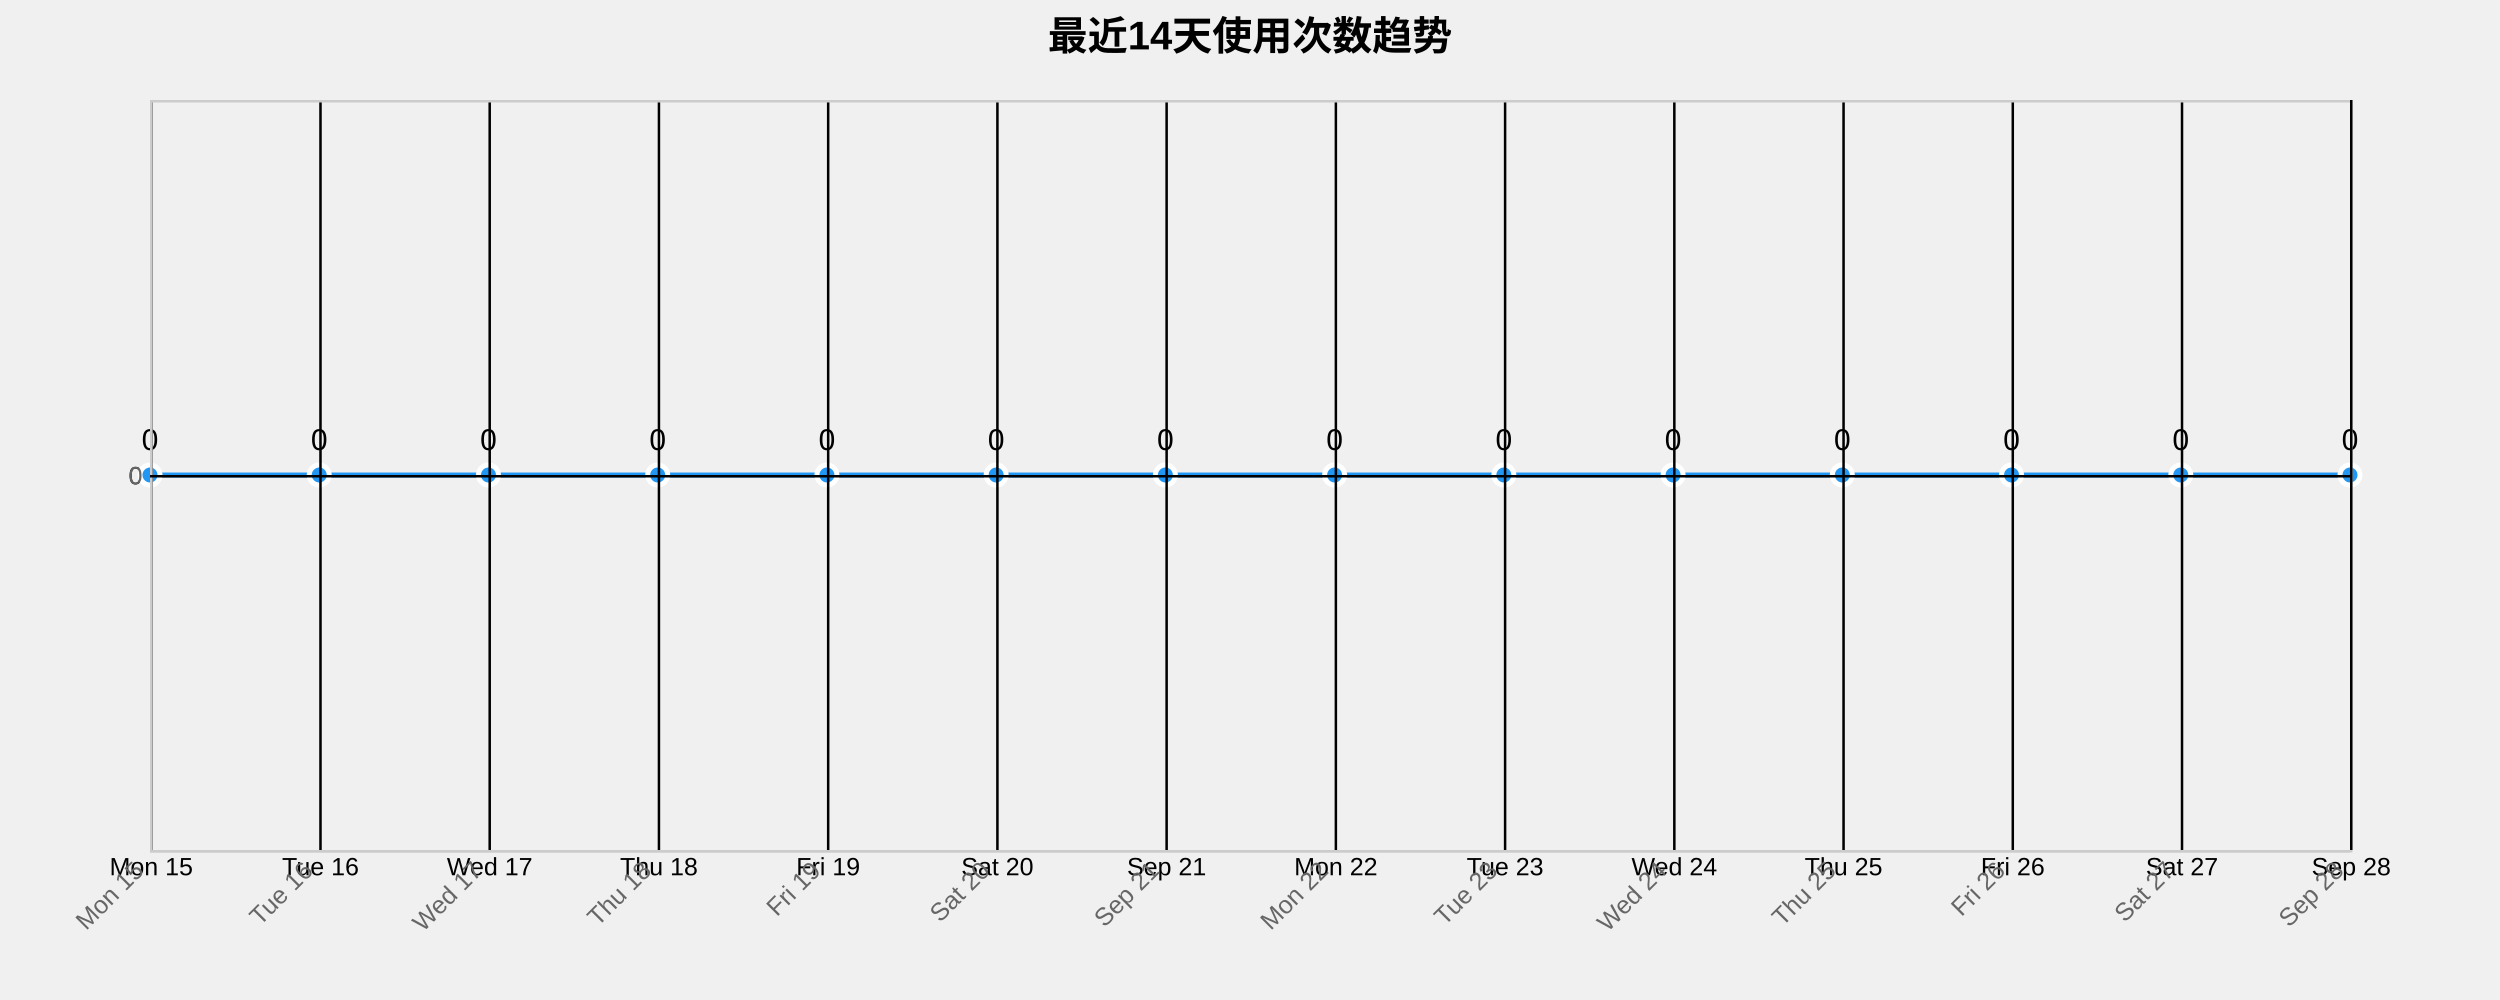
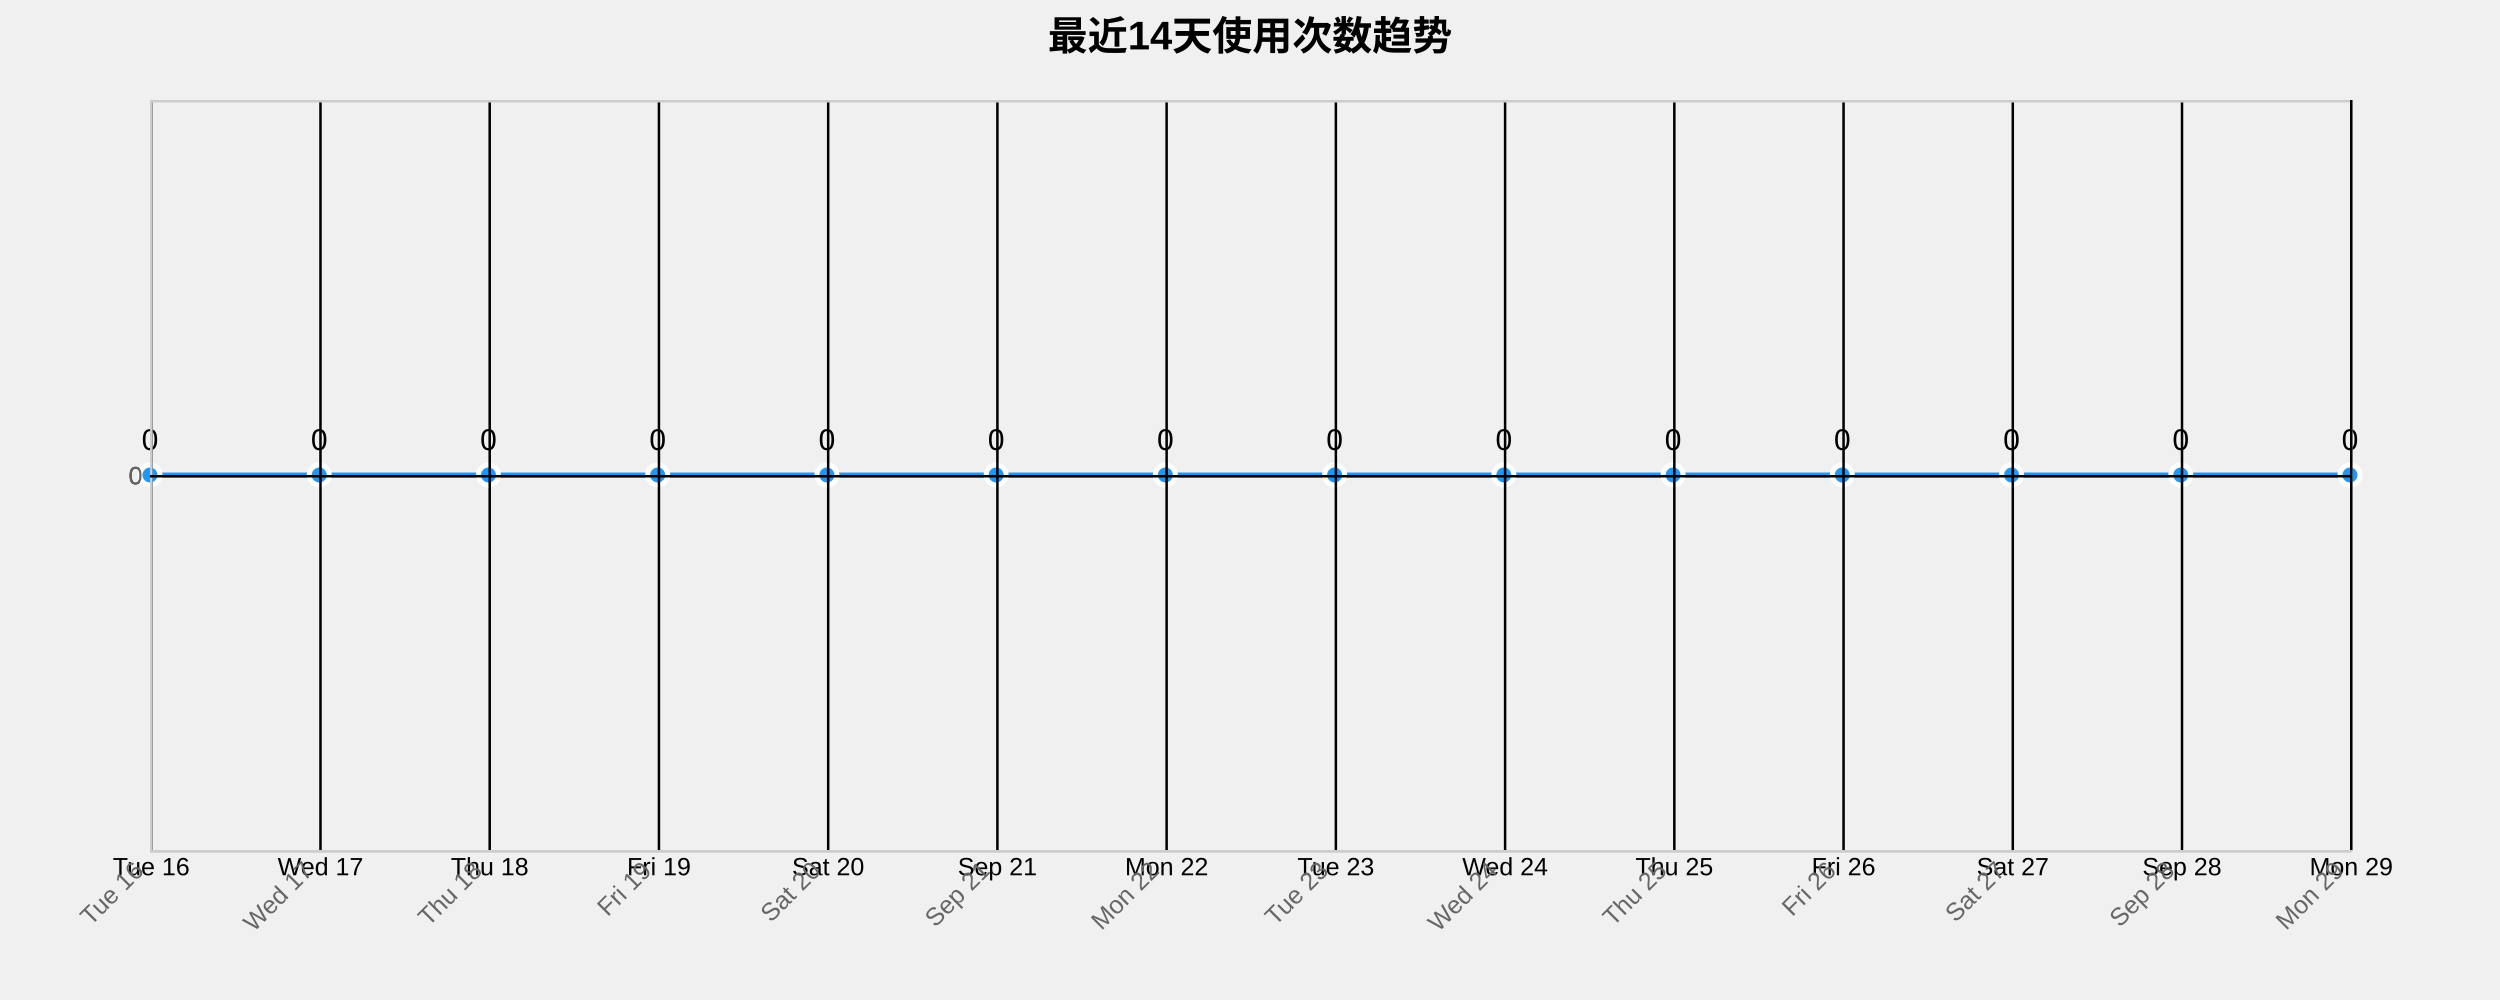
<svg xmlns="http://www.w3.org/2000/svg" width="1000" height="400">
  <g transform="translate(60,40)">
    <text x="440" y="-20" text-anchor="middle" style="font-size: 16px; font-weight: bold;">最近14天使用次数趋势</text>
    <g class="grid" transform="translate(0,300)" fill="none" font-size="10" font-family="sans-serif" text-anchor="middle">
      <path class="domain" stroke="currentColor" d="M0.5,-300V0.5H880.5V-300" />
      <g class="tick" opacity="1" transform="translate(0.5,0)">
        <line stroke="currentColor" y2="-300" />
-         <text fill="currentColor" y="3" dy="0.71em">Mon 15</text>
+         <text fill="currentColor" y="3" dy="0.71em">Tue 16</text>
      </g>
      <g class="tick" opacity="1" transform="translate(68.19231,0)">
        <line stroke="currentColor" y2="-300" />
-         <text fill="currentColor" y="3" dy="0.71em">Tue 16</text>
+         <text fill="currentColor" y="3" dy="0.71em">Wed 17</text>
      </g>
      <g class="tick" opacity="1" transform="translate(135.8846,0)">
        <line stroke="currentColor" y2="-300" />
-         <text fill="currentColor" y="3" dy="0.71em">Wed 17</text>
+         <text fill="currentColor" y="3" dy="0.71em">Thu 18</text>
      </g>
      <g class="tick" opacity="1" transform="translate(203.5769,0)">
        <line stroke="currentColor" y2="-300" />
-         <text fill="currentColor" y="3" dy="0.71em">Thu 18</text>
+         <text fill="currentColor" y="3" dy="0.71em">Fri 19</text>
      </g>
      <g class="tick" opacity="1" transform="translate(271.2692,0)">
        <line stroke="currentColor" y2="-300" />
-         <text fill="currentColor" y="3" dy="0.71em">Fri 19</text>
+         <text fill="currentColor" y="3" dy="0.71em">Sat 20</text>
      </g>
      <g class="tick" opacity="1" transform="translate(338.9615,0)">
        <line stroke="currentColor" y2="-300" />
-         <text fill="currentColor" y="3" dy="0.71em">Sat 20</text>
+         <text fill="currentColor" y="3" dy="0.71em">Sep 21</text>
      </g>
      <g class="tick" opacity="1" transform="translate(406.6538,0)">
        <line stroke="currentColor" y2="-300" />
-         <text fill="currentColor" y="3" dy="0.71em">Sep 21</text>
+         <text fill="currentColor" y="3" dy="0.71em">Mon 22</text>
      </g>
      <g class="tick" opacity="1" transform="translate(474.3462,0)">
        <line stroke="currentColor" y2="-300" />
-         <text fill="currentColor" y="3" dy="0.71em">Mon 22</text>
+         <text fill="currentColor" y="3" dy="0.71em">Tue 23</text>
      </g>
      <g class="tick" opacity="1" transform="translate(542.0385,0)">
        <line stroke="currentColor" y2="-300" />
-         <text fill="currentColor" y="3" dy="0.71em">Tue 23</text>
+         <text fill="currentColor" y="3" dy="0.71em">Wed 24</text>
      </g>
      <g class="tick" opacity="1" transform="translate(609.7308,0)">
        <line stroke="currentColor" y2="-300" />
-         <text fill="currentColor" y="3" dy="0.71em">Wed 24</text>
+         <text fill="currentColor" y="3" dy="0.71em">Thu 25</text>
      </g>
      <g class="tick" opacity="1" transform="translate(677.4231,0)">
        <line stroke="currentColor" y2="-300" />
-         <text fill="currentColor" y="3" dy="0.71em">Thu 25</text>
+         <text fill="currentColor" y="3" dy="0.71em">Fri 26</text>
      </g>
      <g class="tick" opacity="1" transform="translate(745.1154,0)">
        <line stroke="currentColor" y2="-300" />
-         <text fill="currentColor" y="3" dy="0.71em">Fri 26</text>
+         <text fill="currentColor" y="3" dy="0.71em">Sat 27</text>
      </g>
      <g class="tick" opacity="1" transform="translate(812.8077,0)">
        <line stroke="currentColor" y2="-300" />
-         <text fill="currentColor" y="3" dy="0.71em">Sat 27</text>
+         <text fill="currentColor" y="3" dy="0.71em">Sep 28</text>
      </g>
      <g class="tick" opacity="1" transform="translate(880.5,0)">
        <line stroke="currentColor" y2="-300" />
-         <text fill="currentColor" y="3" dy="0.71em">Sep 28</text>
+         <text fill="currentColor" y="3" dy="0.71em">Mon 29</text>
      </g>
    </g>
    <g class="grid" fill="none" font-size="10" font-family="sans-serif" text-anchor="end">
      <path class="domain" stroke="currentColor" d="M880,300.5H0.5V0.5H880" />
      <g class="tick" opacity="1" transform="translate(0,150.5)">
        <line stroke="currentColor" x2="880" />
        <text fill="currentColor" x="-3" dy="0.32em">0</text>
      </g>
    </g>
    <path class="area" d="M0,150C22.564,150,45.128,150,67.692,150C90.256,150,112.821,150,135.385,150C157.949,150,180.513,150,203.077,150C225.641,150,248.205,150,270.769,150C293.333,150,315.897,150,338.462,150C361.026,150,383.59,150,406.154,150C428.718,150,451.282,150,473.846,150C496.41,150,518.974,150,541.538,150C564.103,150,586.667,150,609.231,150C631.795,150,654.359,150,676.923,150C699.487,150,722.051,150,744.615,150C767.179,150,789.744,150,812.308,150C834.872,150,857.436,150,880,150L880,300C857.436,300,834.872,300,812.308,300C789.744,300,767.179,300,744.615,300C722.051,300,699.487,300,676.923,300C654.359,300,631.795,300,609.231,300C586.667,300,564.103,300,541.538,300C518.974,300,496.41,300,473.846,300C451.282,300,428.718,300,406.154,300C383.59,300,361.026,300,338.462,300C315.897,300,293.333,300,270.769,300C248.205,300,225.641,300,203.077,300C180.513,300,157.949,300,135.385,300C112.821,300,90.256,300,67.692,300C45.128,300,22.564,300,0,300Z" style="fill: url(#area-gradient); opacity: 0.3;" />
    <path class="line" d="M0,150C22.564,150,45.128,150,67.692,150C90.256,150,112.821,150,135.385,150C157.949,150,180.513,150,203.077,150C225.641,150,248.205,150,270.769,150C293.333,150,315.897,150,338.462,150C361.026,150,383.59,150,406.154,150C428.718,150,451.282,150,473.846,150C496.41,150,518.974,150,541.538,150C564.103,150,586.667,150,609.231,150C631.795,150,654.359,150,676.923,150C699.487,150,722.051,150,744.615,150C767.179,150,789.744,150,812.308,150C834.872,150,857.436,150,880,150" style="fill: none; stroke: #2196F3; stroke-width: 2px;" />
    <circle class="dot" cx="0" cy="150" r="4" style="fill: #2196F3; stroke: #fff; stroke-width: 2px;" />
    <circle class="dot" cx="67.692" cy="150" r="4" style="fill: #2196F3; stroke: #fff; stroke-width: 2px;" />
    <circle class="dot" cx="135.385" cy="150" r="4" style="fill: #2196F3; stroke: #fff; stroke-width: 2px;" />
    <circle class="dot" cx="203.077" cy="150" r="4" style="fill: #2196F3; stroke: #fff; stroke-width: 2px;" />
    <circle class="dot" cx="270.769" cy="150" r="4" style="fill: #2196F3; stroke: #fff; stroke-width: 2px;" />
    <circle class="dot" cx="338.462" cy="150" r="4" style="fill: #2196F3; stroke: #fff; stroke-width: 2px;" />
    <circle class="dot" cx="406.154" cy="150" r="4" style="fill: #2196F3; stroke: #fff; stroke-width: 2px;" />
    <circle class="dot" cx="473.846" cy="150" r="4" style="fill: #2196F3; stroke: #fff; stroke-width: 2px;" />
    <circle class="dot" cx="541.538" cy="150" r="4" style="fill: #2196F3; stroke: #fff; stroke-width: 2px;" />
    <circle class="dot" cx="609.231" cy="150" r="4" style="fill: #2196F3; stroke: #fff; stroke-width: 2px;" />
    <circle class="dot" cx="676.923" cy="150" r="4" style="fill: #2196F3; stroke: #fff; stroke-width: 2px;" />
    <circle class="dot" cx="744.615" cy="150" r="4" style="fill: #2196F3; stroke: #fff; stroke-width: 2px;" />
    <circle class="dot" cx="812.308" cy="150" r="4" style="fill: #2196F3; stroke: #fff; stroke-width: 2px;" />
    <circle class="dot" cx="880" cy="150" r="4" style="fill: #2196F3; stroke: #fff; stroke-width: 2px;" />
    <text class="label" x="0" y="140" text-anchor="middle" style="font-size: 12px;">0</text>
    <text class="label" x="67.692" y="140" text-anchor="middle" style="font-size: 12px;">0</text>
    <text class="label" x="135.385" y="140" text-anchor="middle" style="font-size: 12px;">0</text>
    <text class="label" x="203.077" y="140" text-anchor="middle" style="font-size: 12px;">0</text>
    <text class="label" x="270.769" y="140" text-anchor="middle" style="font-size: 12px;">0</text>
    <text class="label" x="338.462" y="140" text-anchor="middle" style="font-size: 12px;">0</text>
    <text class="label" x="406.154" y="140" text-anchor="middle" style="font-size: 12px;">0</text>
    <text class="label" x="473.846" y="140" text-anchor="middle" style="font-size: 12px;">0</text>
    <text class="label" x="541.538" y="140" text-anchor="middle" style="font-size: 12px;">0</text>
    <text class="label" x="609.231" y="140" text-anchor="middle" style="font-size: 12px;">0</text>
    <text class="label" x="676.923" y="140" text-anchor="middle" style="font-size: 12px;">0</text>
    <text class="label" x="744.615" y="140" text-anchor="middle" style="font-size: 12px;">0</text>
    <text class="label" x="812.308" y="140" text-anchor="middle" style="font-size: 12px;">0</text>
    <text class="label" x="880" y="140" text-anchor="middle" style="font-size: 12px;">0</text>
    <g class="x-axis" transform="translate(0,300)" fill="none" font-size="10" font-family="sans-serif" text-anchor="middle">
      <path class="domain" stroke="currentColor" d="M0.5,-300V0.5H880.5V-300" />
      <g class="tick" opacity="1" transform="translate(0.5,0)">
        <line stroke="currentColor" y2="-300" />
-         <text fill="currentColor" y="3" dy=".15em" style="text-anchor: end;" dx="-.8em" transform="rotate(-45)">Mon 15</text>
+         <text fill="currentColor" y="3" dy=".15em" style="text-anchor: end;" dx="-.8em" transform="rotate(-45)">Tue 16</text>
      </g>
      <g class="tick" opacity="1" transform="translate(68.19231,0)">
        <line stroke="currentColor" y2="-300" />
-         <text fill="currentColor" y="3" dy=".15em" style="text-anchor: end;" dx="-.8em" transform="rotate(-45)">Tue 16</text>
+         <text fill="currentColor" y="3" dy=".15em" style="text-anchor: end;" dx="-.8em" transform="rotate(-45)">Wed 17</text>
      </g>
      <g class="tick" opacity="1" transform="translate(135.8846,0)">
        <line stroke="currentColor" y2="-300" />
-         <text fill="currentColor" y="3" dy=".15em" style="text-anchor: end;" dx="-.8em" transform="rotate(-45)">Wed 17</text>
+         <text fill="currentColor" y="3" dy=".15em" style="text-anchor: end;" dx="-.8em" transform="rotate(-45)">Thu 18</text>
      </g>
      <g class="tick" opacity="1" transform="translate(203.5769,0)">
        <line stroke="currentColor" y2="-300" />
-         <text fill="currentColor" y="3" dy=".15em" style="text-anchor: end;" dx="-.8em" transform="rotate(-45)">Thu 18</text>
+         <text fill="currentColor" y="3" dy=".15em" style="text-anchor: end;" dx="-.8em" transform="rotate(-45)">Fri 19</text>
      </g>
      <g class="tick" opacity="1" transform="translate(271.2692,0)">
        <line stroke="currentColor" y2="-300" />
-         <text fill="currentColor" y="3" dy=".15em" style="text-anchor: end;" dx="-.8em" transform="rotate(-45)">Fri 19</text>
+         <text fill="currentColor" y="3" dy=".15em" style="text-anchor: end;" dx="-.8em" transform="rotate(-45)">Sat 20</text>
      </g>
      <g class="tick" opacity="1" transform="translate(338.9615,0)">
        <line stroke="currentColor" y2="-300" />
-         <text fill="currentColor" y="3" dy=".15em" style="text-anchor: end;" dx="-.8em" transform="rotate(-45)">Sat 20</text>
+         <text fill="currentColor" y="3" dy=".15em" style="text-anchor: end;" dx="-.8em" transform="rotate(-45)">Sep 21</text>
      </g>
      <g class="tick" opacity="1" transform="translate(406.6538,0)">
        <line stroke="currentColor" y2="-300" />
-         <text fill="currentColor" y="3" dy=".15em" style="text-anchor: end;" dx="-.8em" transform="rotate(-45)">Sep 21</text>
+         <text fill="currentColor" y="3" dy=".15em" style="text-anchor: end;" dx="-.8em" transform="rotate(-45)">Mon 22</text>
      </g>
      <g class="tick" opacity="1" transform="translate(474.3462,0)">
        <line stroke="currentColor" y2="-300" />
-         <text fill="currentColor" y="3" dy=".15em" style="text-anchor: end;" dx="-.8em" transform="rotate(-45)">Mon 22</text>
+         <text fill="currentColor" y="3" dy=".15em" style="text-anchor: end;" dx="-.8em" transform="rotate(-45)">Tue 23</text>
      </g>
      <g class="tick" opacity="1" transform="translate(542.0385,0)">
        <line stroke="currentColor" y2="-300" />
-         <text fill="currentColor" y="3" dy=".15em" style="text-anchor: end;" dx="-.8em" transform="rotate(-45)">Tue 23</text>
+         <text fill="currentColor" y="3" dy=".15em" style="text-anchor: end;" dx="-.8em" transform="rotate(-45)">Wed 24</text>
      </g>
      <g class="tick" opacity="1" transform="translate(609.7308,0)">
        <line stroke="currentColor" y2="-300" />
-         <text fill="currentColor" y="3" dy=".15em" style="text-anchor: end;" dx="-.8em" transform="rotate(-45)">Wed 24</text>
+         <text fill="currentColor" y="3" dy=".15em" style="text-anchor: end;" dx="-.8em" transform="rotate(-45)">Thu 25</text>
      </g>
      <g class="tick" opacity="1" transform="translate(677.4231,0)">
        <line stroke="currentColor" y2="-300" />
-         <text fill="currentColor" y="3" dy=".15em" style="text-anchor: end;" dx="-.8em" transform="rotate(-45)">Thu 25</text>
+         <text fill="currentColor" y="3" dy=".15em" style="text-anchor: end;" dx="-.8em" transform="rotate(-45)">Fri 26</text>
      </g>
      <g class="tick" opacity="1" transform="translate(745.1154,0)">
        <line stroke="currentColor" y2="-300" />
-         <text fill="currentColor" y="3" dy=".15em" style="text-anchor: end;" dx="-.8em" transform="rotate(-45)">Fri 26</text>
+         <text fill="currentColor" y="3" dy=".15em" style="text-anchor: end;" dx="-.8em" transform="rotate(-45)">Sat 27</text>
      </g>
      <g class="tick" opacity="1" transform="translate(812.8077,0)">
        <line stroke="currentColor" y2="-300" />
-         <text fill="currentColor" y="3" dy=".15em" style="text-anchor: end;" dx="-.8em" transform="rotate(-45)">Sat 27</text>
+         <text fill="currentColor" y="3" dy=".15em" style="text-anchor: end;" dx="-.8em" transform="rotate(-45)">Sep 28</text>
      </g>
      <g class="tick" opacity="1" transform="translate(880.5,0)">
        <line stroke="currentColor" y2="-300" />
-         <text fill="currentColor" y="3" dy=".15em" style="text-anchor: end;" dx="-.8em" transform="rotate(-45)">Sep 28</text>
+         <text fill="currentColor" y="3" dy=".15em" style="text-anchor: end;" dx="-.8em" transform="rotate(-45)">Mon 29</text>
      </g>
    </g>
    <g class="y-axis" fill="none" font-size="10" font-family="sans-serif" text-anchor="end">
      <path class="domain" stroke="currentColor" d="M880,300.5H0.5V0.5H880" />
      <g class="tick" opacity="1" transform="translate(0,150.5)">
        <line stroke="currentColor" x2="880" />
        <text fill="currentColor" x="-3" dy="0.32em">0</text>
      </g>
    </g>
    <style>
    .grid line {
      stroke: #e0e0e0;
      stroke-opacity: 0.7;
      shape-rendering: crispEdges;
    }
    .grid path {
      stroke-width: 0;
    }
    .dot:hover {
      r: 6;
    }
    text {
      font-family: Arial, sans-serif;
    }
    .x-axis path, .y-axis path {
      stroke: #ccc;
    }
    .x-axis text, .y-axis text {
      fill: #666;
    }
  </style>
  </g>
</svg>
